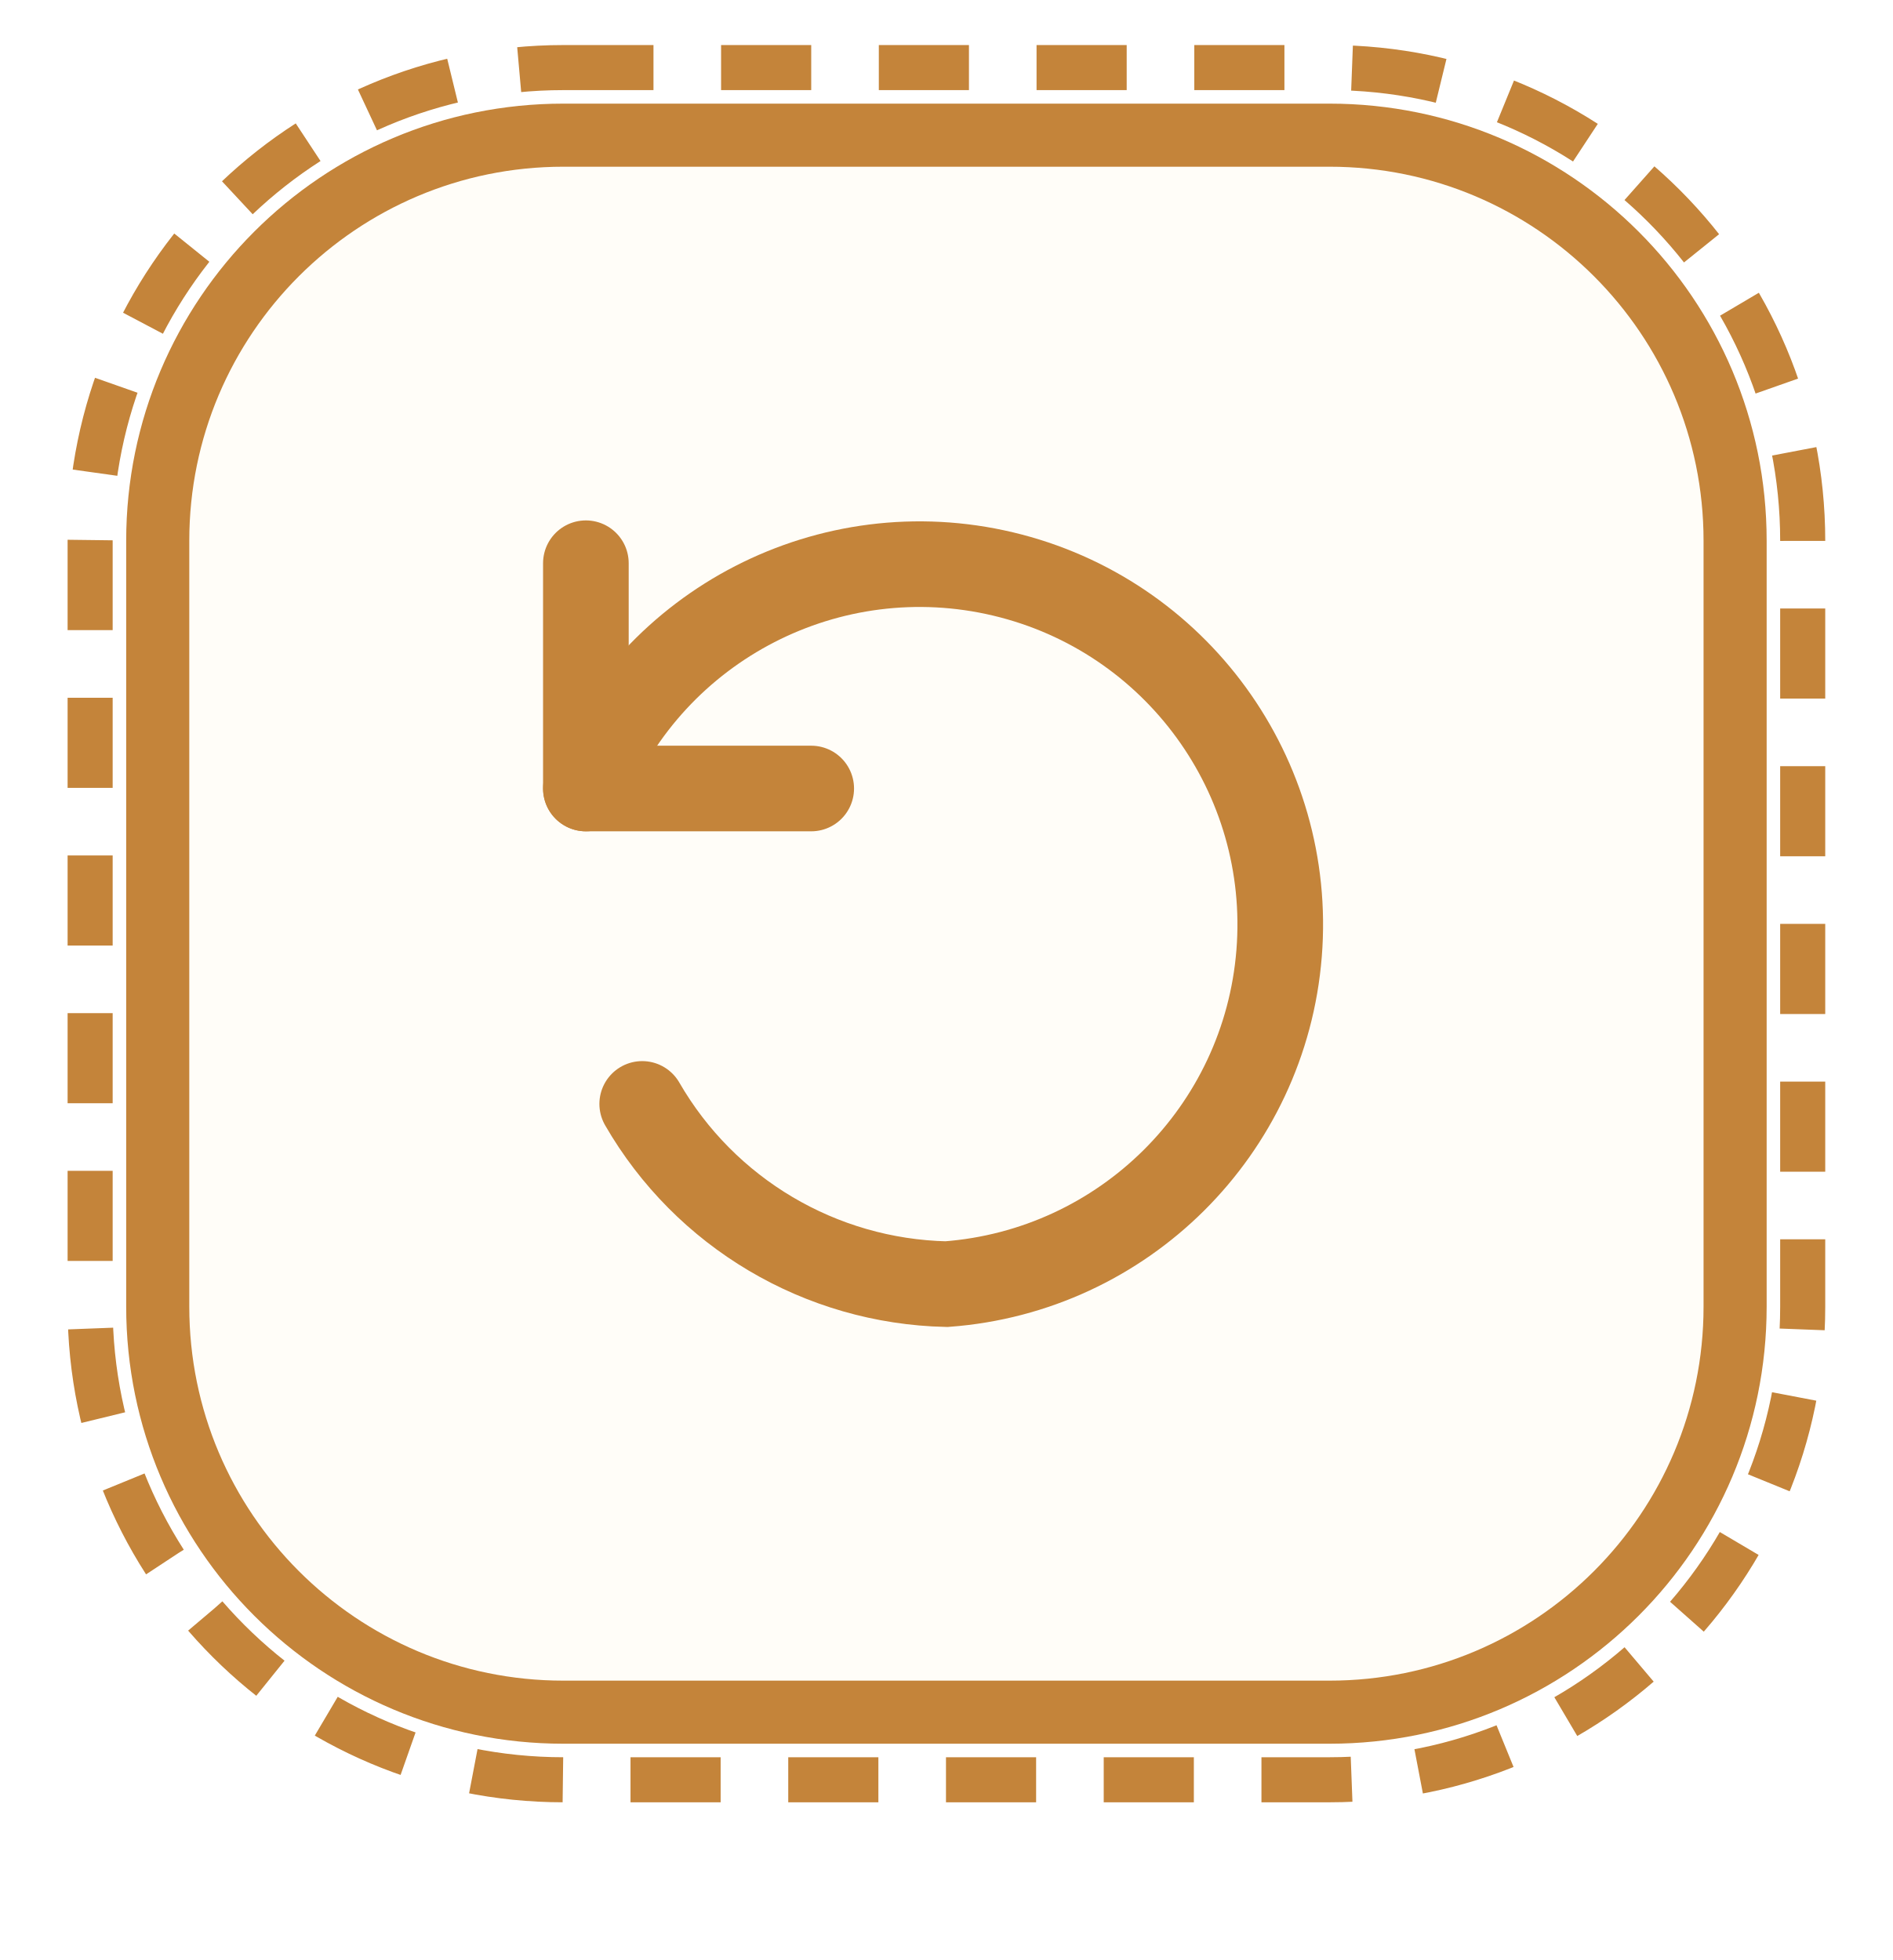
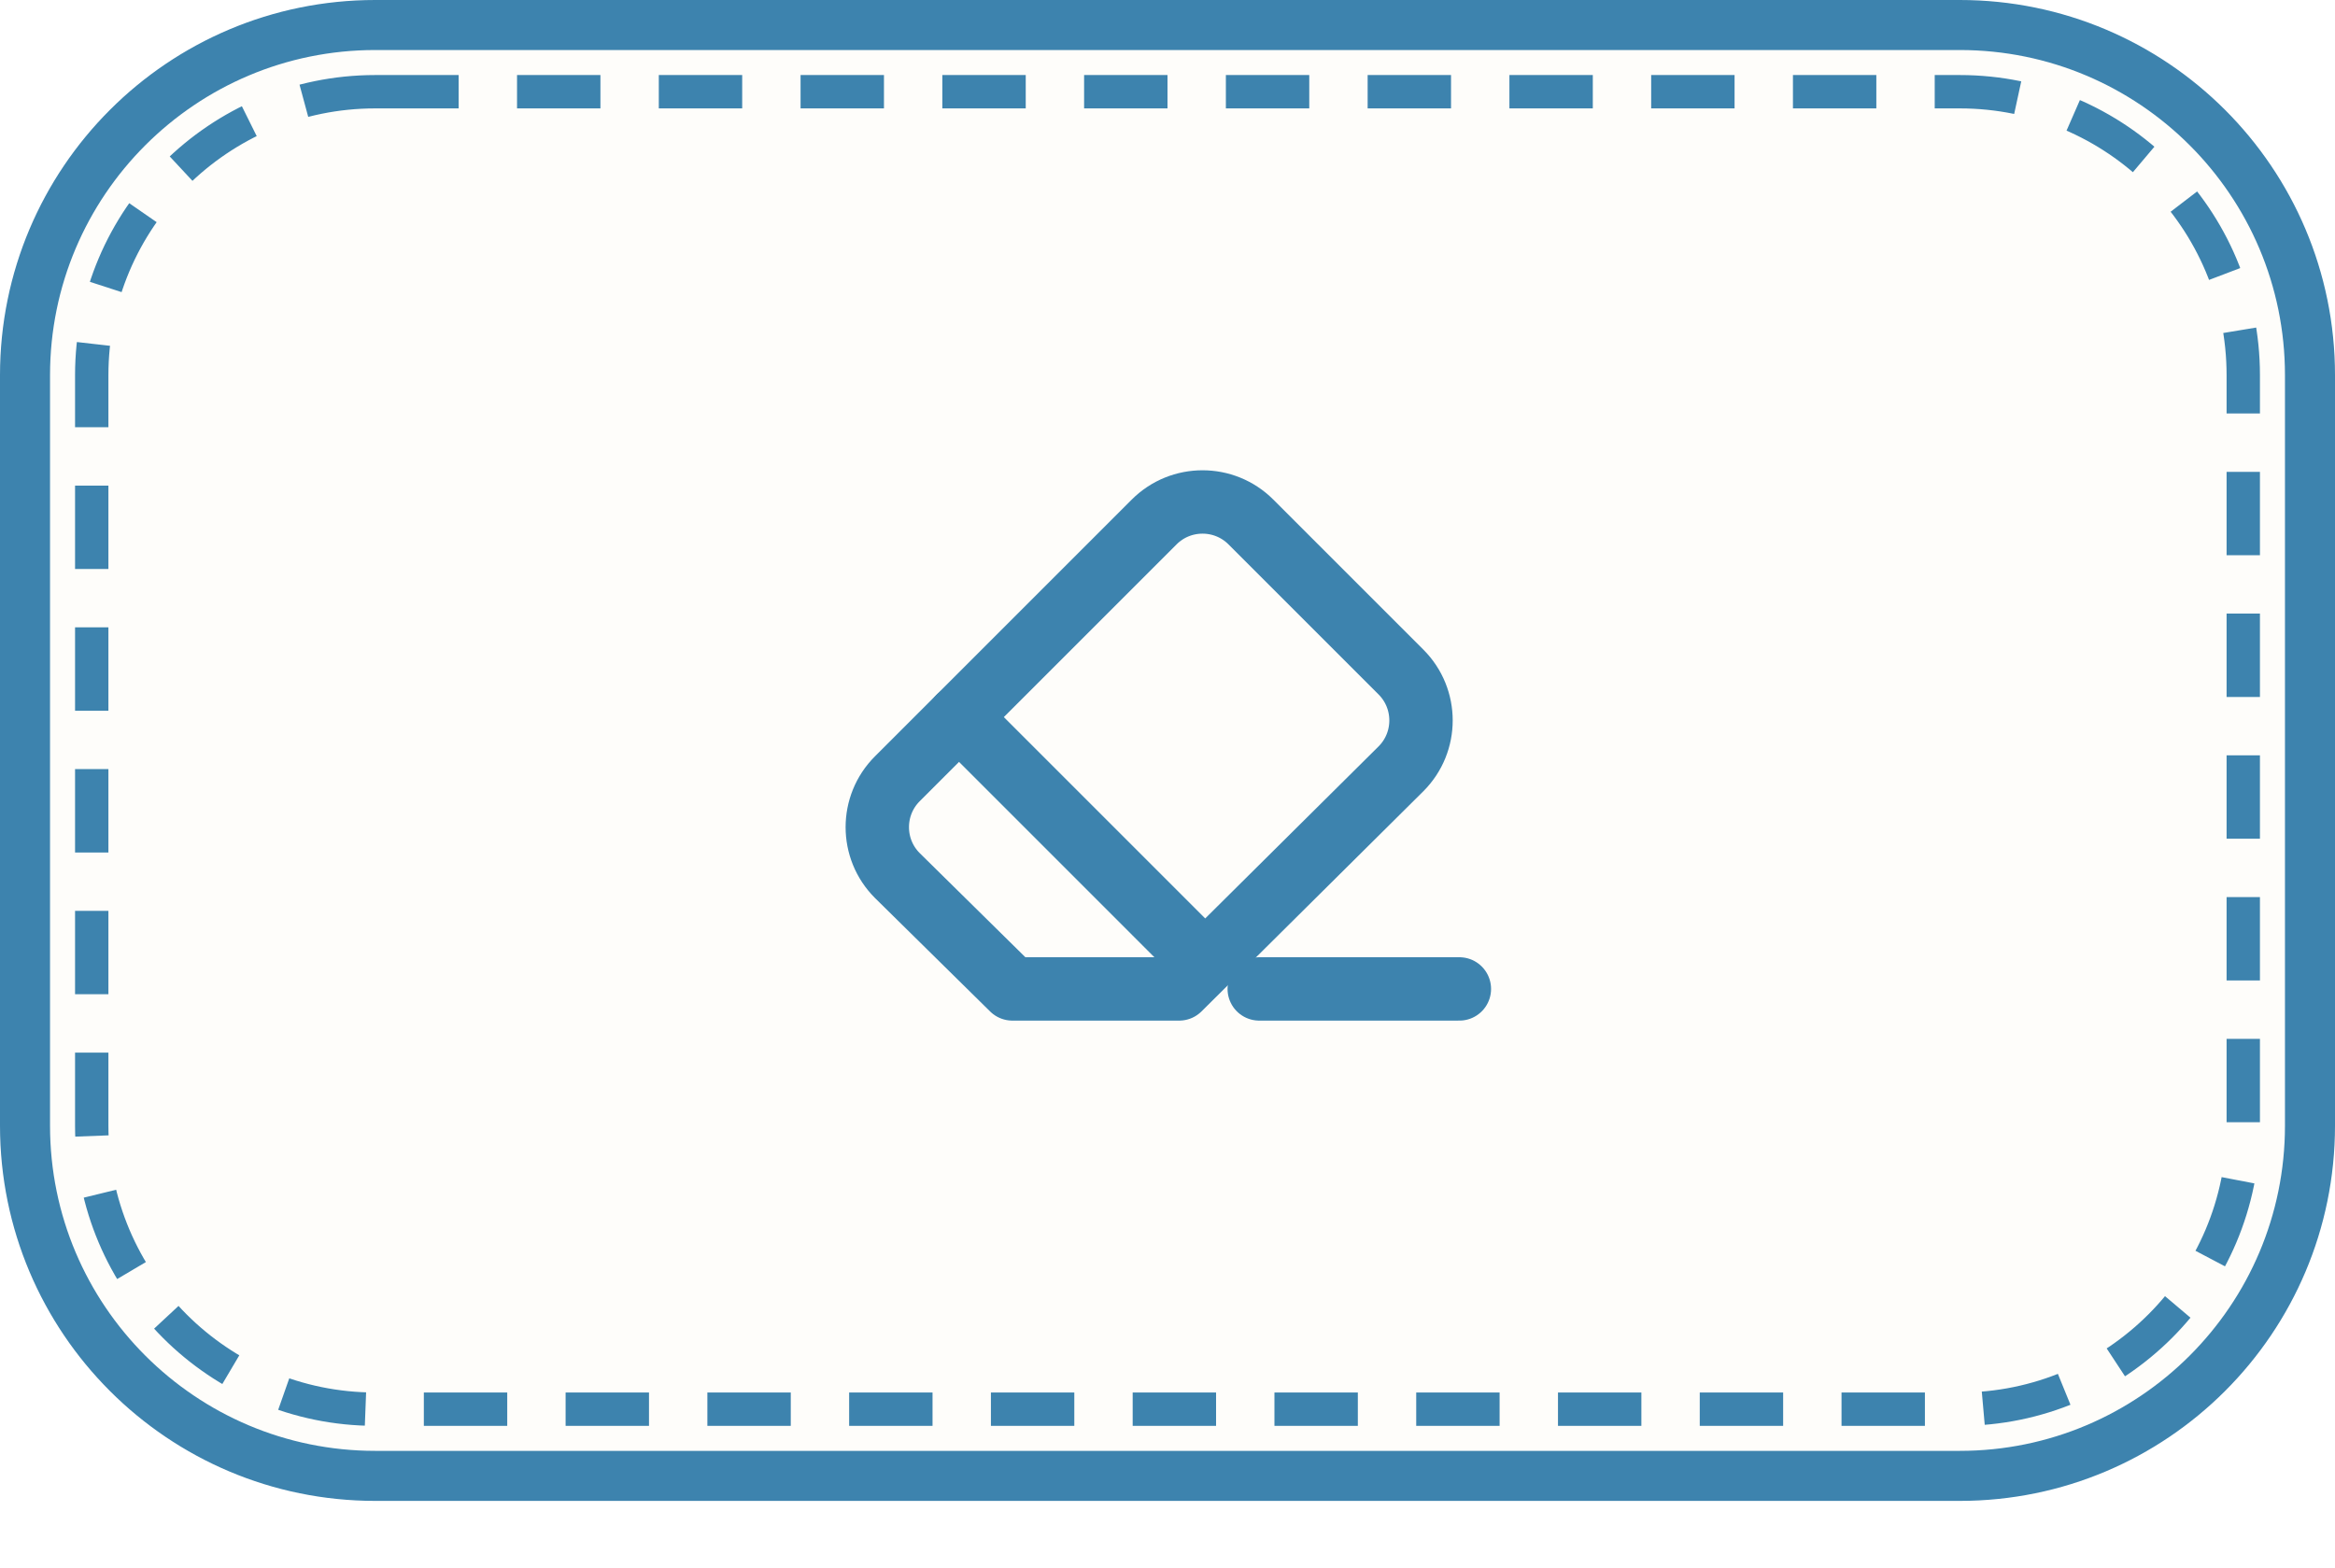
- <svg xmlns="http://www.w3.org/2000/svg" viewBox="-7 -6 84 87" width="42" height="43.5">
-   <rect x="-3" y="-3" width="76" height="76" rx="21" fill="none" stroke="#C4843A" stroke-width="2" stroke-dasharray="4 3" />
-   <rect width="70" height="70" rx="18" fill="#FFFDF8" stroke="#C4843A" stroke-width="2.8" />
-   <path d="M 19 19 v 10 h 10" fill="none" stroke="#C4843A" stroke-width="3.8" stroke-linecap="round" stroke-linejoin="round" />
-   <path d="M 19 29 A 16 16 0 1 1 35 51 A 16 16 0 0 1 21.5 43" fill="none" stroke="#C4843A" stroke-width="3.8" stroke-linecap="round" />
+ <svg xmlns="http://www.w3.org/2000/svg" viewBox="0 0 140 94" width="91" height="61.1">
+   <rect x="1.5" y="1.5" width="137" height="87" rx="21" fill="#FEFDFA" stroke="#3D83AE" stroke-width="3" />
+   <rect x="5.5" y="5.5" width="129" height="79" rx="17" fill="none" stroke="#3D83AE" stroke-width="2" stroke-dasharray="5 3.5" />
+   <g transform="translate(49.5, 30.5)">
+     <path d="M 21.2 28.8 L 11.2 28.8 L 4.3 22 C 2.7 20.4 2.7 17.8 4.3 16.2 L 19.7 0.8 C 21.3 -0.8 23.9 -0.8 25.5 0.8 L 34.5 9.8 C 36.1 11.4 36.1 14 34.5 15.6 L 21.2 28.8 Z" fill="none" stroke="#3D83AE" stroke-width="3.8" stroke-linecap="round" stroke-linejoin="round" />
+     <path d="M 8 12.5 L 22.4 26.9" fill="none" stroke="#3D83AE" stroke-width="3.8" stroke-linecap="round" stroke-linejoin="round" />
+     <path d="M 26 28.8 H 38" fill="none" stroke="#3D83AE" stroke-width="3.8" stroke-linecap="round" stroke-linejoin="round" />
+   </g>
</svg>
